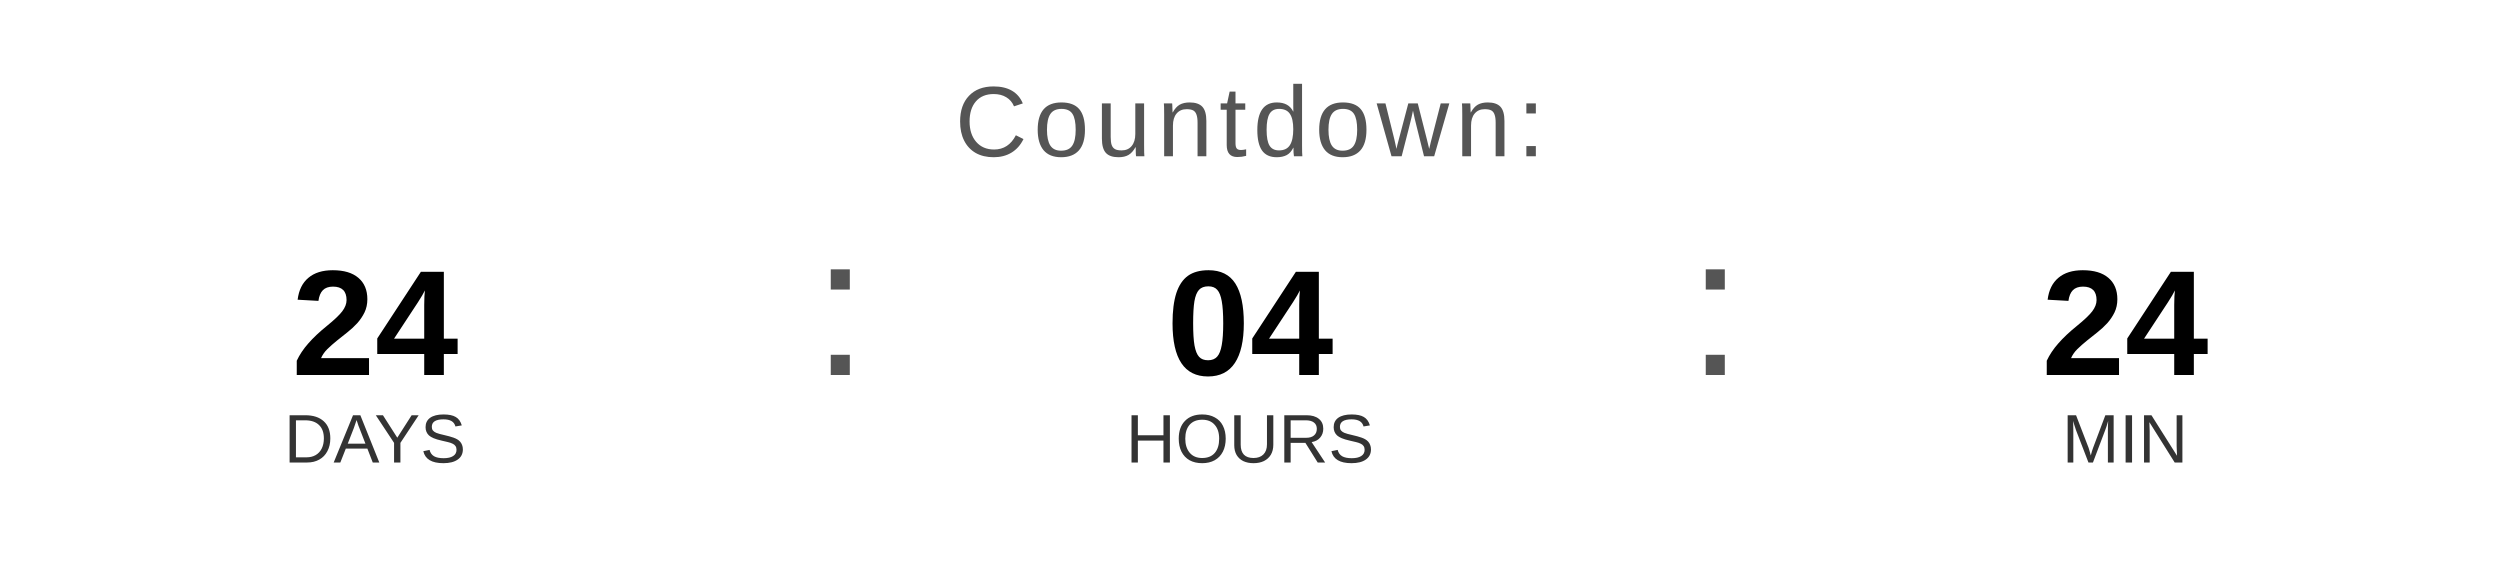
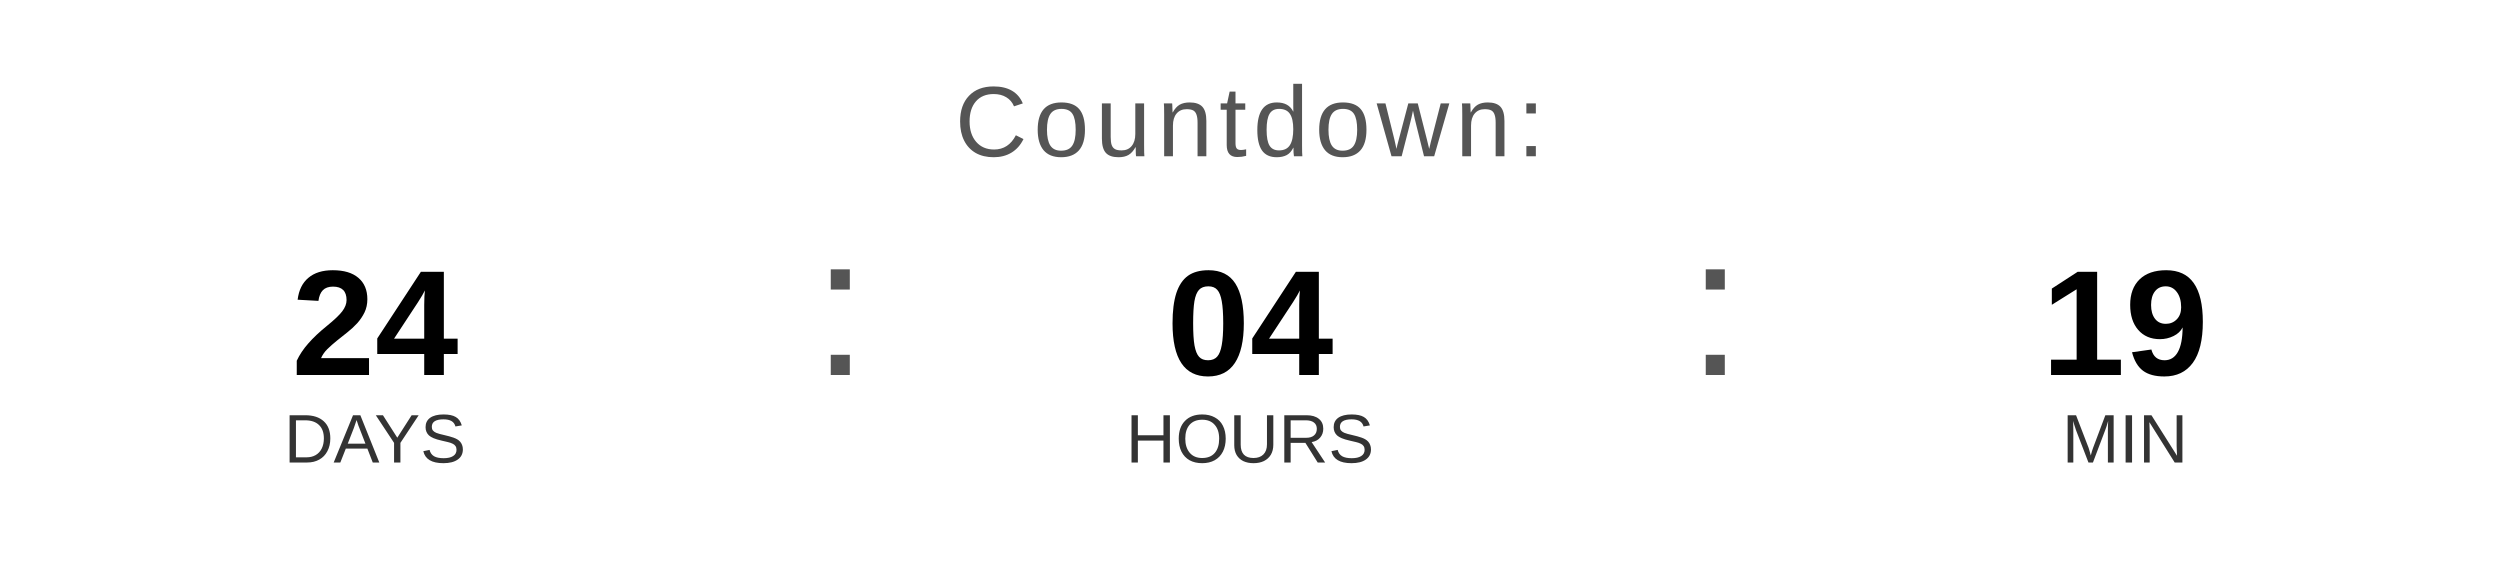
<svg xmlns="http://www.w3.org/2000/svg" width="400" height="90" viewBox="0 0 400 90">
  <text x="200" y="25" font-family="Arial, Helvetica, sans-serif" font-size="16" fill="#555555" text-anchor="middle" letter-spacing="1">
    Countdown:
  </text>
  <text x="60" y="60" font-family="Arial, Helvetica, sans-serif" font-size="24" font-weight="bold" fill="#000000" text-anchor="middle">24</text>
  <text x="60" y="74" font-family="Arial, Helvetica, sans-serif" font-size="11" fill="#333333" text-anchor="middle">DAYS</text>
  <text x="130" y="60" font-family="Arial, sans-serif" font-size="32" fill="#555555">:</text>
  <text x="200" y="60" font-family="Arial, Helvetica, sans-serif" font-size="24" font-weight="bold" fill="#000000" text-anchor="middle">04</text>
  <text x="200" y="74" font-family="Arial, Helvetica, sans-serif" font-size="11" fill="#333333" text-anchor="middle">HOURS</text>
  <text x="270" y="60" font-family="Arial, sans-serif" font-size="32" fill="#555555">:</text>
-   <text x="340" y="60" font-family="Arial, Helvetica, sans-serif" font-size="24" font-weight="bold" fill="#000000" text-anchor="middle">24</text>
+   <text x="340" y="60" font-family="Arial, Helvetica, sans-serif" font-size="24" font-weight="bold" fill="#000000" text-anchor="middle">19</text>
  <text x="340" y="74" font-family="Arial, Helvetica, sans-serif" font-size="11" fill="#333333" text-anchor="middle">MIN</text>
</svg>
